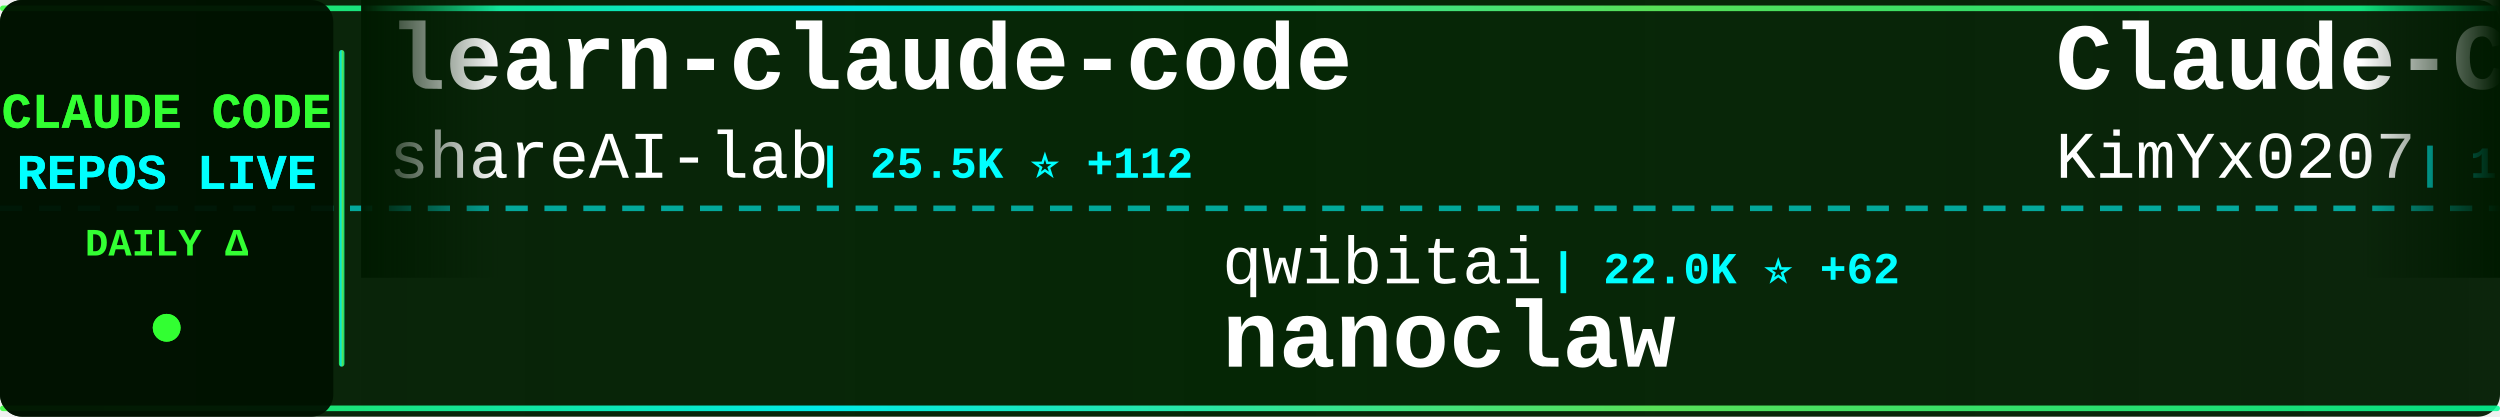
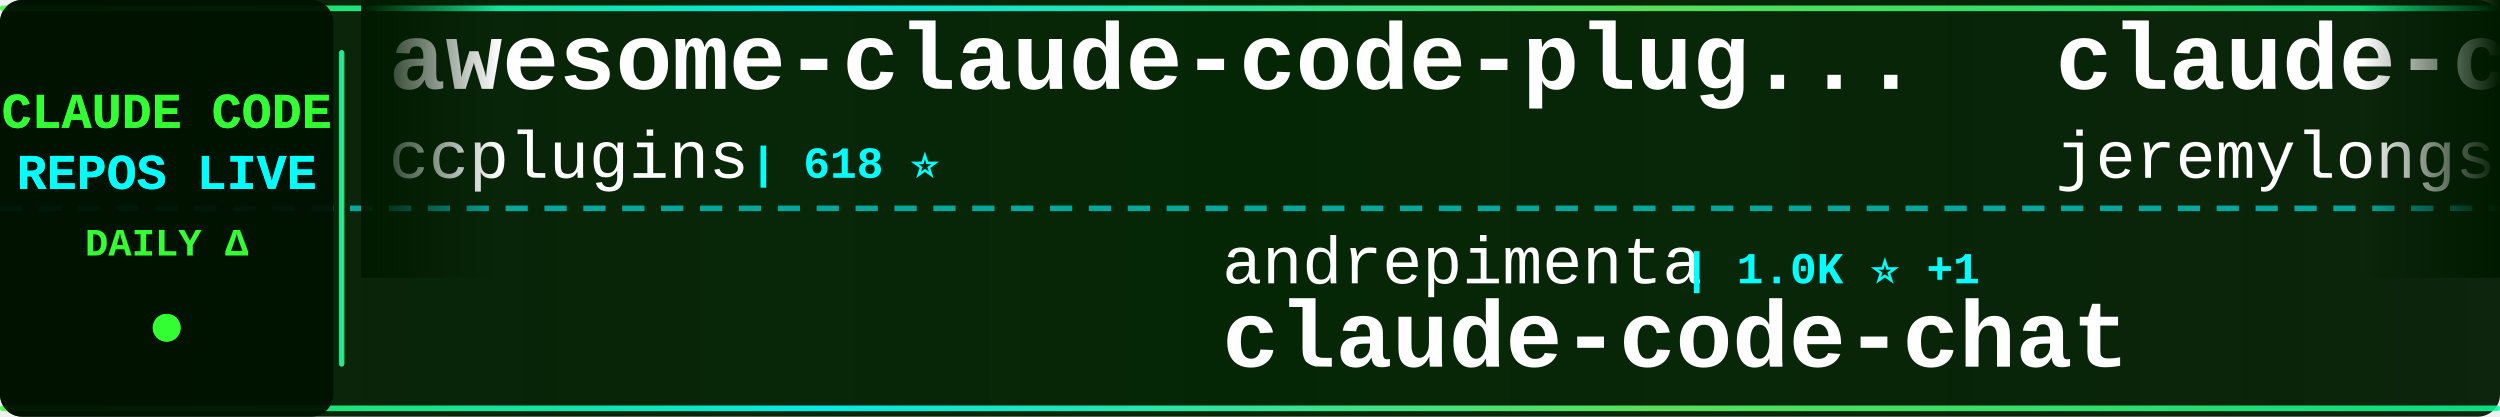
<svg xmlns="http://www.w3.org/2000/svg" width="900" height="150">
  <defs>
    <linearGradient id="tickerBg" x1="0%" y1="0%" x2="100%" y2="0%">
      <stop offset="0%" style="stop-color:#001a00;stop-opacity:0.95" />
      <stop offset="50%" style="stop-color:#002200;stop-opacity:0.98" />
      <stop offset="100%" style="stop-color:#001a00;stop-opacity:0.95" />
    </linearGradient>
    <linearGradient id="borderGrad" x1="0%" y1="0%" x2="100%" y2="0%">
      <stop offset="0%" style="stop-color:#33ff33;stop-opacity:0.85">
        <animate attributeName="stop-opacity" values="0.85;1;0.85" dur="2s" repeatCount="indefinite" />
      </stop>
      <stop offset="33%" style="stop-color:#00ffff;stop-opacity:0.9">
        <animate attributeName="stop-opacity" values="0.9;1;0.9" dur="2.2s" repeatCount="indefinite" />
      </stop>
      <stop offset="66%" style="stop-color:#66ff66;stop-opacity:0.85">
        <animate attributeName="stop-opacity" values="0.85;1;0.85" dur="1.8s" repeatCount="indefinite" />
      </stop>
      <stop offset="100%" style="stop-color:#00ff99;stop-opacity:0.85">
        <animate attributeName="stop-opacity" values="0.85;1;0.85" dur="2s" repeatCount="indefinite" />
      </stop>
    </linearGradient>
    <filter id="textGlow">
      <feGaussianBlur stdDeviation="0.1" result="coloredBlur" />
      <feMerge>
        <feMergeNode in="coloredBlur" />
        <feMergeNode in="SourceGraphic" />
      </feMerge>
    </filter>
    <filter id="metricGlow">
      <feGaussianBlur stdDeviation="0.2" result="coloredBlur" />
      <feMerge>
        <feMergeNode in="coloredBlur" />
        <feMergeNode in="SourceGraphic" />
      </feMerge>
    </filter>
    <linearGradient id="leftFade" x1="0%" y1="0%" x2="100%" y2="0%">
      <stop offset="0%" style="stop-color:#001a00;stop-opacity:1" />
      <stop offset="100%" style="stop-color:#001a00;stop-opacity:0" />
    </linearGradient>
    <linearGradient id="rightFade" x1="0%" y1="0%" x2="100%" y2="0%">
      <stop offset="0%" style="stop-color:#001a00;stop-opacity:0" />
      <stop offset="100%" style="stop-color:#001a00;stop-opacity:1" />
    </linearGradient>
  </defs>
  <rect width="900" height="150" fill="url(#tickerBg)" rx="8" />
  <rect x="0" y="2" width="900" height="2" fill="url(#borderGrad)" rx="1" />
  <rect x="0" y="146" width="900" height="2" fill="url(#borderGrad)" rx="1" />
  <line x1="0" y1="75" x2="900" y2="75" stroke="#00ffff" stroke-width="2" stroke-dasharray="8 6" opacity="0.6" />
  <rect x="0" y="0" width="120" height="150" fill="#001100" opacity="0.95" rx="8" />
  <text x="60" y="46" font-family="'Courier New', monospace" font-size="18" font-weight="bold" fill="#33ff33" text-anchor="middle" filter="url(#textGlow)">
    CLAUDE CODE
  </text>
  <text x="60" y="68" font-family="'Courier New', monospace" font-size="18" font-weight="bold" fill="#00ffff" text-anchor="middle" filter="url(#textGlow)">
    REPOS LIVE
  </text>
  <text x="60" y="92" font-family="'Courier New', monospace" font-size="14" font-weight="bold" fill="#33ff33" text-anchor="middle">
    DAILY Δ
  </text>
  <circle cx="60" cy="118" r="5" fill="#33ff33" filter="url(#metricGlow)">
    <animate attributeName="r" values="4;6;4" dur="1.5s" repeatCount="indefinite" />
    <animate attributeName="opacity" values="0.6;1;0.6" dur="1.5s" repeatCount="indefinite" />
  </circle>
  <rect x="122" y="18" width="2" height="114" fill="url(#borderGrad)" rx="1" />
  <clipPath id="tickerClip">
    <rect x="130" y="0" width="770" height="150" />
  </clipPath>
  <g clip-path="url(#tickerClip)">
    <g id="tickerItems">
      <animateTransform attributeName="transform" attributeType="XML" type="translate" from="0 0" to="-3000 0" dur="54s" repeatCount="indefinite" />
      <g transform="translate(0, 0)">
-         <text x="140" y="32" font-family="'Courier New', monospace" font-size="34" font-weight="bold" fill="#ffffff">learn-claude-code</text>
-         <text x="140" y="64" font-family="'Courier New', monospace" font-size="24" font-weight="normal" fill="#ffffff" opacity="1.0">shareAI-lab</text>
-         <text x="294" y="64" font-family="'Courier New', monospace" font-size="16" font-weight="bold" fill="#00ffff"> | 25.5K ⭐ +112</text>
+         <text x="140" y="32" font-family="'Courier New', monospace" font-size="34" font-weight="bold" fill="#ffffff">awesome-claude-code-plug...</text>
+         <text x="140" y="64" font-family="'Courier New', monospace" font-size="24" font-weight="normal" fill="#ffffff" opacity="1.0">ccplugins</text>
+         <text x="270" y="64" font-family="'Courier New', monospace" font-size="16" font-weight="bold" fill="#00ffff"> | 618 ⭐</text>
      </g>
      <g transform="translate(300, 0)">
-         <text x="140" y="102" font-family="'Courier New', monospace" font-size="24" font-weight="normal" fill="#ffffff" opacity="1.0">qwibitai</text>
-         <text x="258" y="102" font-family="'Courier New', monospace" font-size="16" font-weight="bold" fill="#00ffff"> | 22.0K ⭐ +62</text>
-         <text x="140" y="132" font-family="'Courier New', monospace" font-size="34" font-weight="bold" fill="#ffffff">nanoclaw</text>
+         <text x="140" y="102" font-family="'Courier New', monospace" font-size="24" font-weight="normal" fill="#ffffff" opacity="1.0">andrepimenta</text>
+         <text x="306" y="102" font-family="'Courier New', monospace" font-size="16" font-weight="bold" fill="#00ffff"> | 1.0K ⭐ +1</text>
+         <text x="140" y="132" font-family="'Courier New', monospace" font-size="34" font-weight="bold" fill="#ffffff">claude-code-chat</text>
      </g>
      <g transform="translate(600, 0)">
-         <text x="140" y="32" font-family="'Courier New', monospace" font-size="34" font-weight="bold" fill="#ffffff">Claude-Code-x-OpenClaw-G...</text>
-         <text x="140" y="64" font-family="'Courier New', monospace" font-size="24" font-weight="normal" fill="#ffffff" opacity="1.0">KimYx0207</text>
-         <text x="270" y="64" font-family="'Courier New', monospace" font-size="16" font-weight="bold" fill="#00ffff"> | 1.9K ⭐ +8</text>
+         <text x="140" y="32" font-family="'Courier New', monospace" font-size="34" font-weight="bold" fill="#ffffff">claude-code-plugins-plus...</text>
+         <text x="140" y="64" font-family="'Courier New', monospace" font-size="24" font-weight="normal" fill="#ffffff" opacity="1.0">jeremylongshore</text>
+         <text x="342" y="64" font-family="'Courier New', monospace" font-size="16" font-weight="bold" fill="#00ffff"> | 1.6K ⭐ +4</text>
      </g>
      <g transform="translate(900, 0)">
-         <text x="140" y="102" font-family="'Courier New', monospace" font-size="24" font-weight="normal" fill="#ffffff" opacity="1.0">anthropics</text>
-         <text x="282" y="102" font-family="'Courier New', monospace" font-size="16" font-weight="bold" fill="#00ffff"> | 5.4K ⭐ +7</text>
-         <text x="140" y="132" font-family="'Courier New', monospace" font-size="34" font-weight="bold" fill="#ffffff">claude-agent-sdk-python</text>
+         <text x="140" y="102" font-family="'Courier New', monospace" font-size="24" font-weight="normal" fill="#ffffff" opacity="1.0">rizethereum</text>
+         <text x="294" y="102" font-family="'Courier New', monospace" font-size="16" font-weight="bold" fill="#00ffff"> | 1.8K ⭐</text>
+         <text x="140" y="132" font-family="'Courier New', monospace" font-size="34" font-weight="bold" fill="#ffffff">claude-code-requirements...</text>
      </g>
      <g transform="translate(1200, 0)">
-         <text x="140" y="32" font-family="'Courier New', monospace" font-size="34" font-weight="bold" fill="#ffffff">cc</text>
-         <text x="140" y="64" font-family="'Courier New', monospace" font-size="24" font-weight="normal" fill="#ffffff" opacity="1.0">kn1026</text>
-         <text x="234" y="64" font-family="'Courier New', monospace" font-size="16" font-weight="bold" fill="#00ffff"> | 704 ⭐</text>
+         <text x="140" y="32" font-family="'Courier New', monospace" font-size="34" font-weight="bold" fill="#ffffff">Claude-Code-Remote</text>
+         <text x="140" y="64" font-family="'Courier New', monospace" font-size="24" font-weight="normal" fill="#ffffff" opacity="1.0">JessyTsui</text>
+         <text x="270" y="64" font-family="'Courier New', monospace" font-size="16" font-weight="bold" fill="#00ffff"> | 1.2K ⭐</text>
      </g>
      <g transform="translate(1500, 0)">
-         <text x="140" y="102" font-family="'Courier New', monospace" font-size="24" font-weight="normal" fill="#ffffff" opacity="1.0">pedrohcgs</text>
-         <text x="270" y="102" font-family="'Courier New', monospace" font-size="16" font-weight="bold" fill="#00ffff"> | 613 ⭐ +3</text>
-         <text x="140" y="132" font-family="'Courier New', monospace" font-size="34" font-weight="bold" fill="#ffffff">claude-code-my-workflow</text>
+         <text x="140" y="102" font-family="'Courier New', monospace" font-size="24" font-weight="normal" fill="#ffffff" opacity="1.0">Piebald-AI</text>
+         <text x="282" y="102" font-family="'Courier New', monospace" font-size="16" font-weight="bold" fill="#00ffff"> | 5.8K ⭐ +14</text>
+         <text x="140" y="132" font-family="'Courier New', monospace" font-size="34" font-weight="bold" fill="#ffffff">claude-code-system-promp...</text>
      </g>
      <g transform="translate(1800, 0)">
-         <text x="140" y="32" font-family="'Courier New', monospace" font-size="34" font-weight="bold" fill="#ffffff">claude-agent-sdk-demos</text>
-         <text x="140" y="64" font-family="'Courier New', monospace" font-size="24" font-weight="normal" fill="#ffffff" opacity="1.0">anthropics</text>
-         <text x="282" y="64" font-family="'Courier New', monospace" font-size="16" font-weight="bold" fill="#00ffff"> | 1.7K ⭐ +6</text>
+         <text x="140" y="32" font-family="'Courier New', monospace" font-size="34" font-weight="bold" fill="#ffffff">opcode</text>
+         <text x="140" y="64" font-family="'Courier New', monospace" font-size="24" font-weight="normal" fill="#ffffff" opacity="1.0">winfunc</text>
+         <text x="246" y="64" font-family="'Courier New', monospace" font-size="16" font-weight="bold" fill="#00ffff"> | 20.9K ⭐ +1</text>
      </g>
      <g transform="translate(2100, 0)">
-         <text x="140" y="102" font-family="'Courier New', monospace" font-size="24" font-weight="normal" fill="#ffffff" opacity="1.0">cixingguangming55555</text>
-         <text x="402" y="102" font-family="'Courier New', monospace" font-size="16" font-weight="bold" fill="#00ffff"> | 2.5K ⭐</text>
-         <text x="140" y="132" font-family="'Courier New', monospace" font-size="34" font-weight="bold" fill="#ffffff">wechat-bot</text>
+         <text x="140" y="102" font-family="'Courier New', monospace" font-size="24" font-weight="normal" fill="#ffffff" opacity="1.0">frankbria</text>
+         <text x="270" y="102" font-family="'Courier New', monospace" font-size="16" font-weight="bold" fill="#00ffff"> | 7.8K ⭐ +8</text>
+         <text x="140" y="132" font-family="'Courier New', monospace" font-size="34" font-weight="bold" fill="#ffffff">ralph-claude-code</text>
      </g>
      <g transform="translate(2400, 0)">
-         <text x="140" y="32" font-family="'Courier New', monospace" font-size="34" font-weight="bold" fill="#ffffff">claude-code-sub-agents</text>
-         <text x="140" y="64" font-family="'Courier New', monospace" font-size="24" font-weight="normal" fill="#ffffff" opacity="1.0">lst97</text>
-         <text x="222" y="64" font-family="'Courier New', monospace" font-size="16" font-weight="bold" fill="#00ffff"> | 1.5K ⭐ +1</text>
+         <text x="140" y="32" font-family="'Courier New', monospace" font-size="34" font-weight="bold" fill="#ffffff">claude-code-source-code-...</text>
+         <text x="140" y="64" font-family="'Courier New', monospace" font-size="24" font-weight="normal" fill="#ffffff" opacity="1.0">ghuntley</text>
+         <text x="258" y="64" font-family="'Courier New', monospace" font-size="16" font-weight="bold" fill="#00ffff"> | 859 ⭐</text>
      </g>
      <g transform="translate(2700, 0)">
-         <text x="140" y="102" font-family="'Courier New', monospace" font-size="24" font-weight="normal" fill="#ffffff" opacity="1.0">ding113</text>
-         <text x="246" y="102" font-family="'Courier New', monospace" font-size="16" font-weight="bold" fill="#00ffff"> | 1.8K ⭐ +19</text>
-         <text x="140" y="132" font-family="'Courier New', monospace" font-size="34" font-weight="bold" fill="#ffffff">claude-code-hub</text>
+         <text x="140" y="102" font-family="'Courier New', monospace" font-size="24" font-weight="normal" fill="#ffffff" opacity="1.0">PleasePrompto</text>
+         <text x="318" y="102" font-family="'Courier New', monospace" font-size="16" font-weight="bold" fill="#00ffff"> | 4.4K ⭐ +6</text>
+         <text x="140" y="132" font-family="'Courier New', monospace" font-size="34" font-weight="bold" fill="#ffffff">notebooklm-skill</text>
      </g>
      <g transform="translate(3000, 0)">
-         <text x="140" y="32" font-family="'Courier New', monospace" font-size="34" font-weight="bold" fill="#ffffff">learn-claude-code</text>
-         <text x="140" y="64" font-family="'Courier New', monospace" font-size="24" font-weight="normal" fill="#ffffff" opacity="1.0">shareAI-lab</text>
-         <text x="294" y="64" font-family="'Courier New', monospace" font-size="16" font-weight="bold" fill="#00ffff"> | 25.5K ⭐ +112</text>
+         <text x="140" y="32" font-family="'Courier New', monospace" font-size="34" font-weight="bold" fill="#ffffff">awesome-claude-code-plug...</text>
+         <text x="140" y="64" font-family="'Courier New', monospace" font-size="24" font-weight="normal" fill="#ffffff" opacity="1.0">ccplugins</text>
+         <text x="270" y="64" font-family="'Courier New', monospace" font-size="16" font-weight="bold" fill="#00ffff"> | 618 ⭐</text>
      </g>
      <g transform="translate(3300, 0)">
-         <text x="140" y="102" font-family="'Courier New', monospace" font-size="24" font-weight="normal" fill="#ffffff" opacity="1.0">qwibitai</text>
-         <text x="258" y="102" font-family="'Courier New', monospace" font-size="16" font-weight="bold" fill="#00ffff"> | 22.0K ⭐ +62</text>
-         <text x="140" y="132" font-family="'Courier New', monospace" font-size="34" font-weight="bold" fill="#ffffff">nanoclaw</text>
+         <text x="140" y="102" font-family="'Courier New', monospace" font-size="24" font-weight="normal" fill="#ffffff" opacity="1.0">andrepimenta</text>
+         <text x="306" y="102" font-family="'Courier New', monospace" font-size="16" font-weight="bold" fill="#00ffff"> | 1.0K ⭐ +1</text>
+         <text x="140" y="132" font-family="'Courier New', monospace" font-size="34" font-weight="bold" fill="#ffffff">claude-code-chat</text>
      </g>
      <g transform="translate(3600, 0)">
-         <text x="140" y="32" font-family="'Courier New', monospace" font-size="34" font-weight="bold" fill="#ffffff">Claude-Code-x-OpenClaw-G...</text>
-         <text x="140" y="64" font-family="'Courier New', monospace" font-size="24" font-weight="normal" fill="#ffffff" opacity="1.0">KimYx0207</text>
-         <text x="270" y="64" font-family="'Courier New', monospace" font-size="16" font-weight="bold" fill="#00ffff"> | 1.9K ⭐ +8</text>
+         <text x="140" y="32" font-family="'Courier New', monospace" font-size="34" font-weight="bold" fill="#ffffff">claude-code-plugins-plus...</text>
+         <text x="140" y="64" font-family="'Courier New', monospace" font-size="24" font-weight="normal" fill="#ffffff" opacity="1.0">jeremylongshore</text>
+         <text x="342" y="64" font-family="'Courier New', monospace" font-size="16" font-weight="bold" fill="#00ffff"> | 1.6K ⭐ +4</text>
      </g>
      <g transform="translate(3900, 0)">
-         <text x="140" y="102" font-family="'Courier New', monospace" font-size="24" font-weight="normal" fill="#ffffff" opacity="1.0">anthropics</text>
-         <text x="282" y="102" font-family="'Courier New', monospace" font-size="16" font-weight="bold" fill="#00ffff"> | 5.4K ⭐ +7</text>
-         <text x="140" y="132" font-family="'Courier New', monospace" font-size="34" font-weight="bold" fill="#ffffff">claude-agent-sdk-python</text>
+         <text x="140" y="102" font-family="'Courier New', monospace" font-size="24" font-weight="normal" fill="#ffffff" opacity="1.0">rizethereum</text>
+         <text x="294" y="102" font-family="'Courier New', monospace" font-size="16" font-weight="bold" fill="#00ffff"> | 1.8K ⭐</text>
+         <text x="140" y="132" font-family="'Courier New', monospace" font-size="34" font-weight="bold" fill="#ffffff">claude-code-requirements...</text>
      </g>
    </g>
  </g>
  <rect x="130" y="0" width="50" height="100" fill="url(#leftFade)" />
  <rect x="850" y="0" width="50" height="100" fill="url(#rightFade)" />
</svg>
